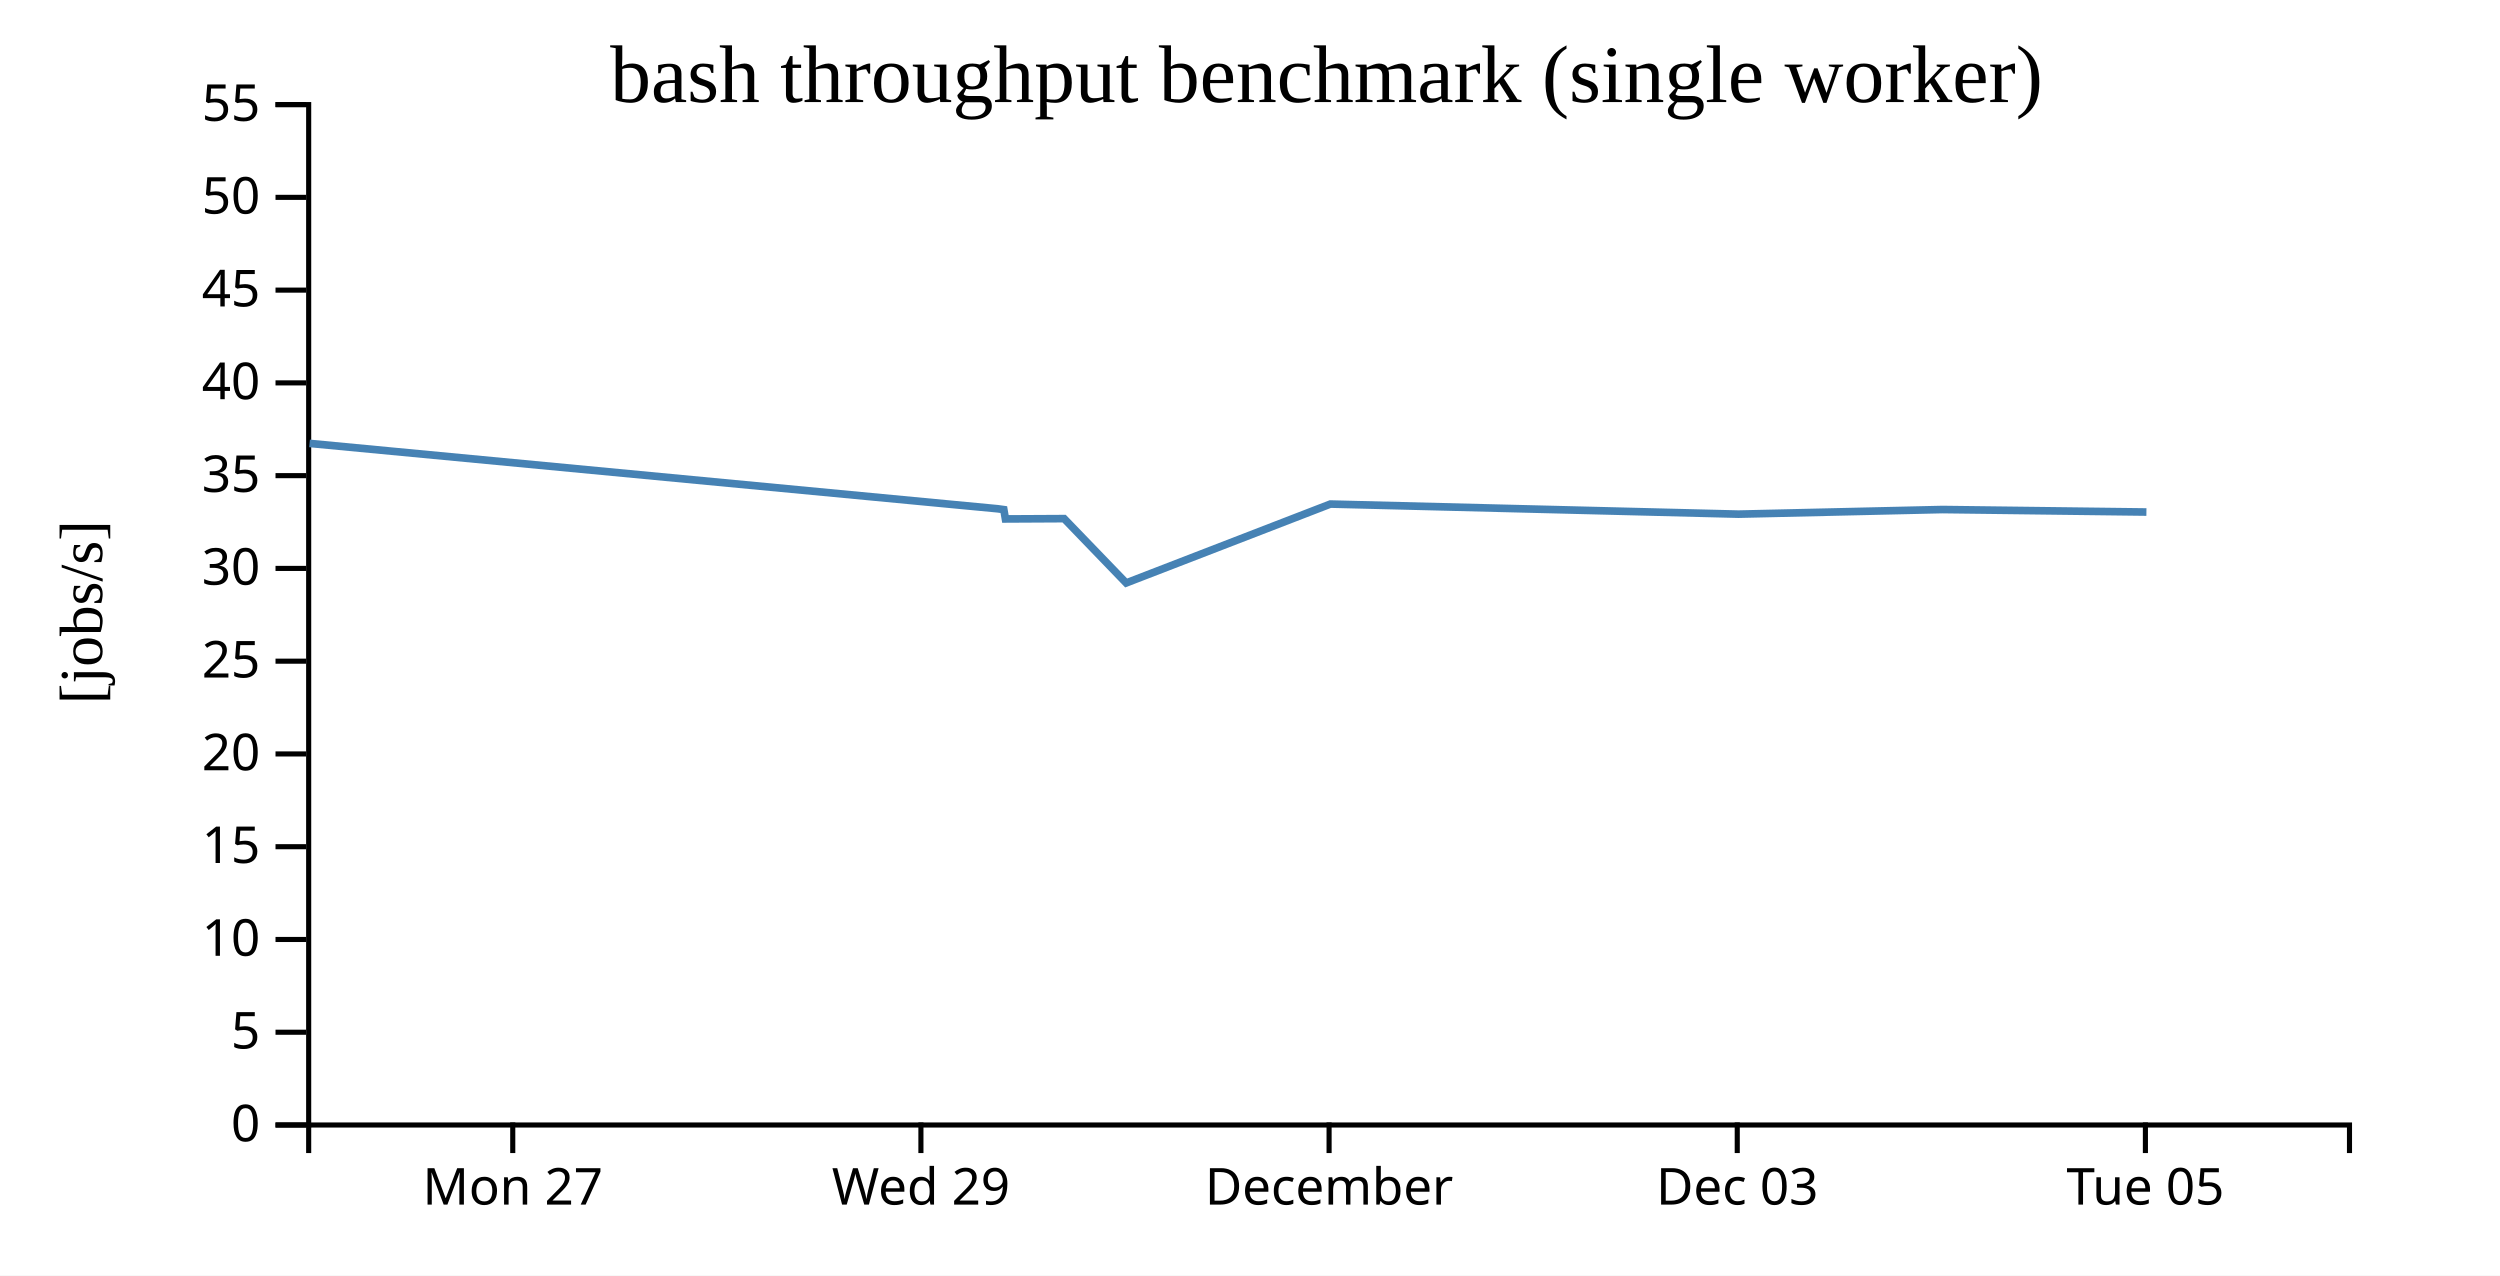
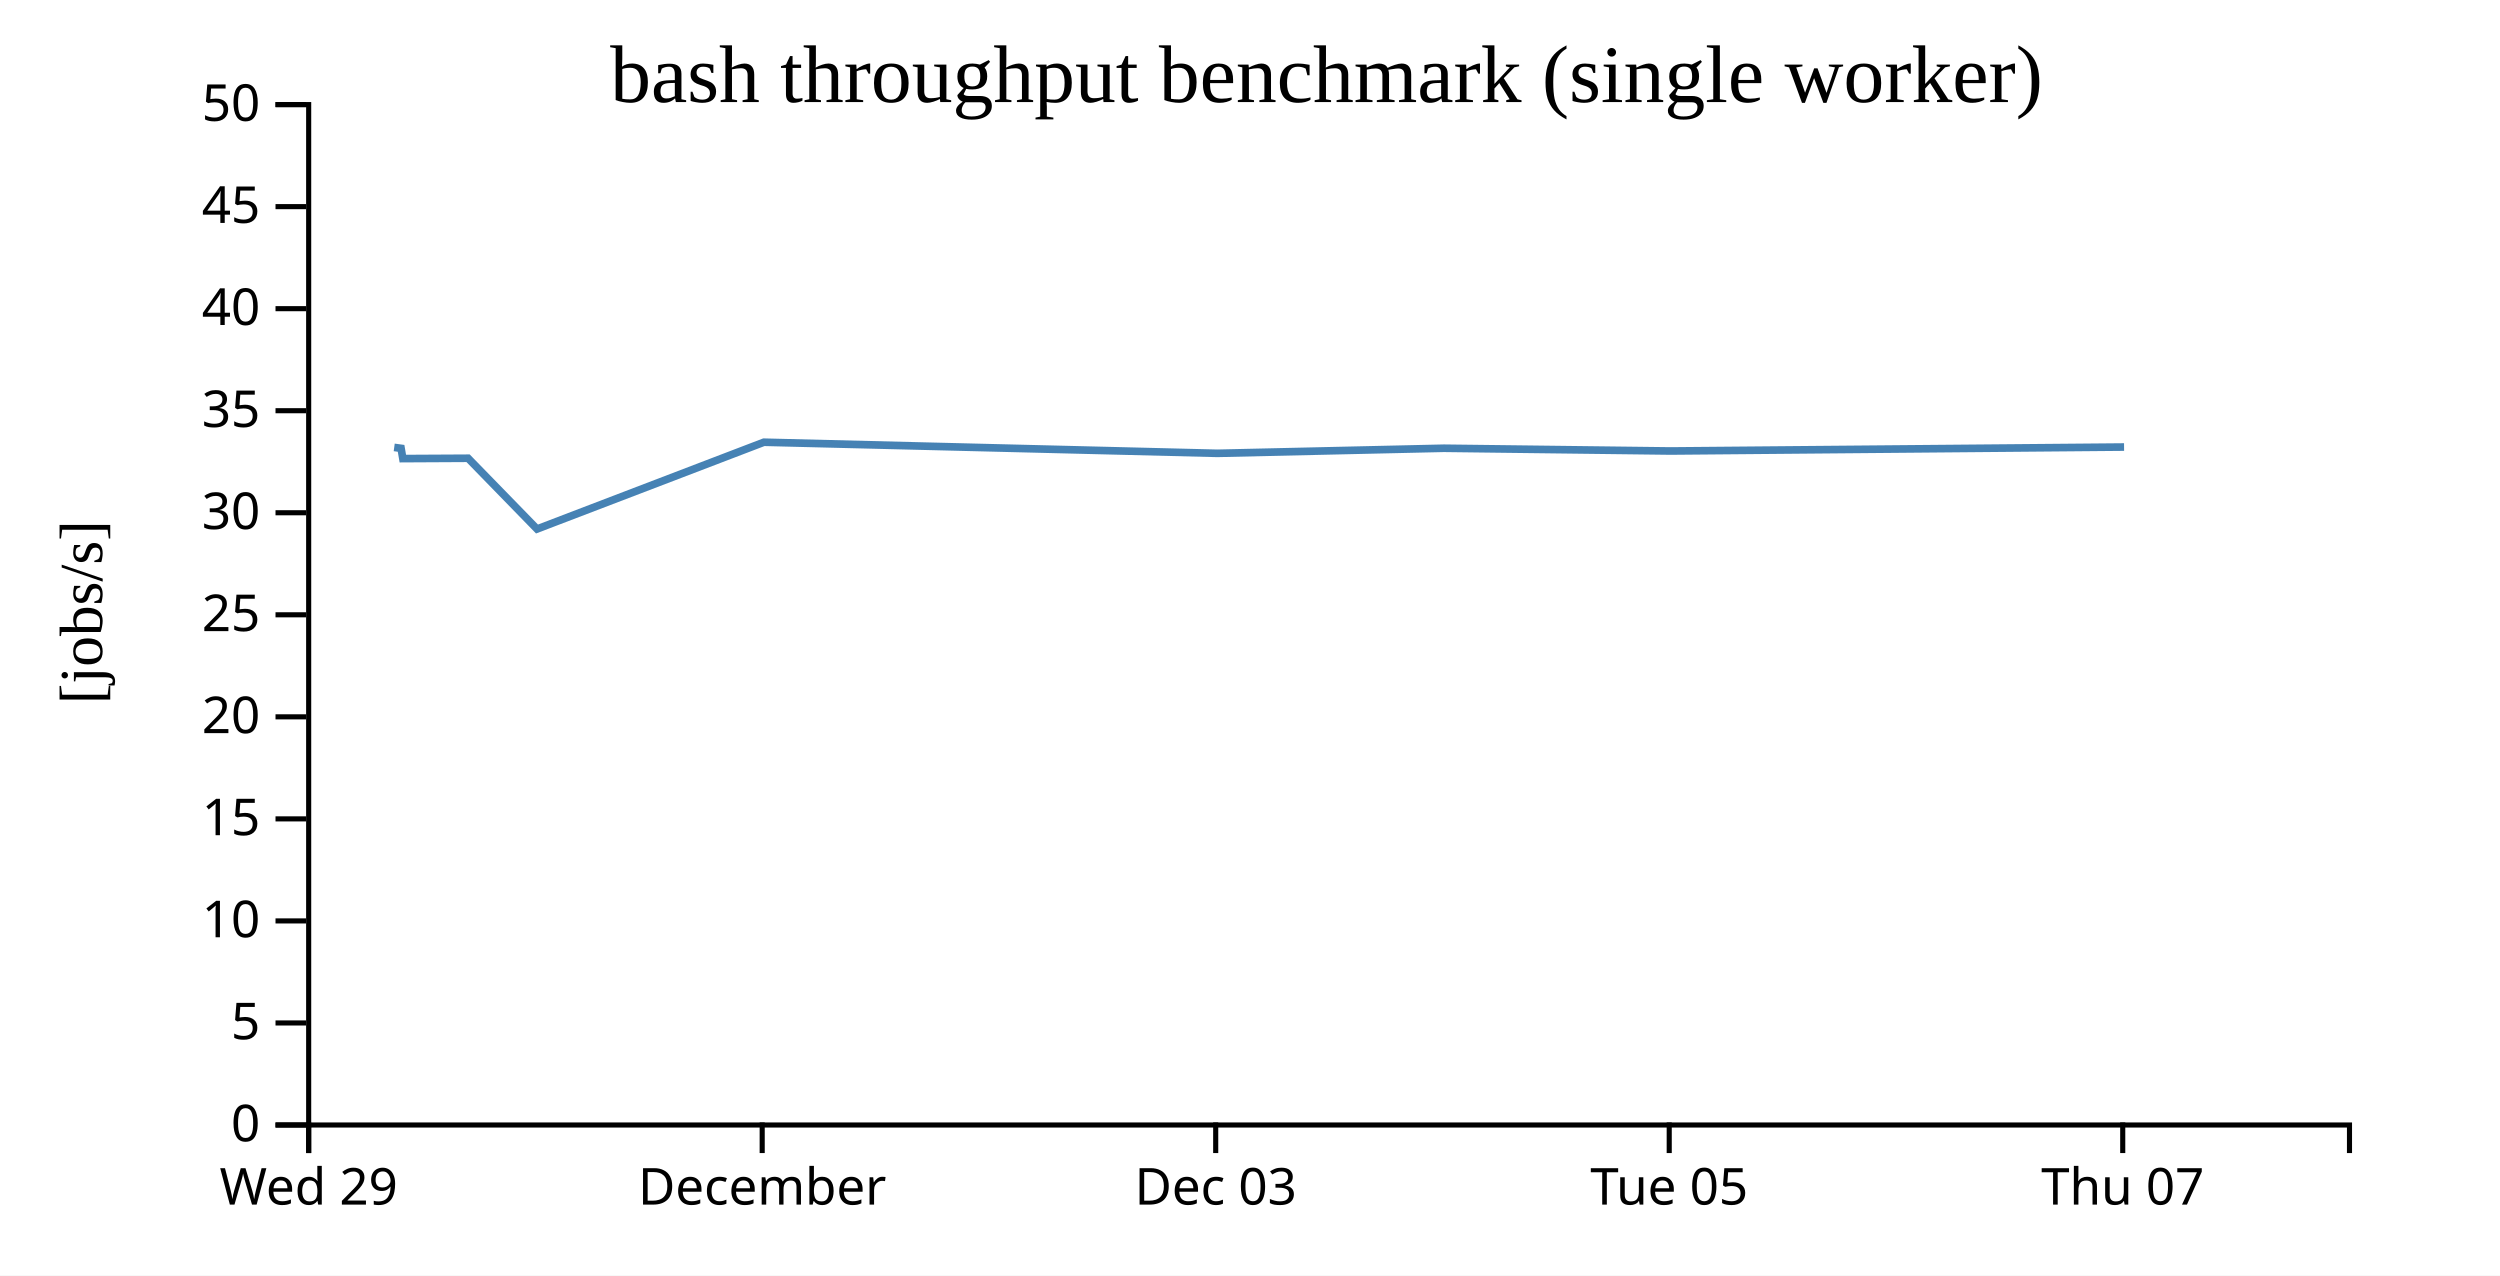
<svg xmlns="http://www.w3.org/2000/svg" width="490" height="250">
  <rect width="100%" height="100%" fill="white" />
  <g transform="translate(60,20)">
    <g transform="translate(0,200)" fill="none" font-size="10" font-family="sans-serif" text-anchor="middle">
      <path class="domain" stroke="currentColor" d="M0.5,6V0.5H400.5V6" />
-       <g class="tick" opacity="1" transform="translate(40.5,0)">
-         <line stroke="currentColor" y2="6" />
-         <text fill="currentColor" y="9" dy="0.71em">Mon 27</text>
-       </g>
-       <g class="tick" opacity="1" transform="translate(120.5,0)">
+       <g class="tick" opacity="1" transform="translate(0.5,0)">
        <line stroke="currentColor" y2="6" />
        <text fill="currentColor" y="9" dy="0.71em">Wed 29</text>
      </g>
-       <g class="tick" opacity="1" transform="translate(200.5,0)">
+       <g class="tick" opacity="1" transform="translate(89.38889,0)">
        <line stroke="currentColor" y2="6" />
        <text fill="currentColor" y="9" dy="0.71em">December</text>
      </g>
-       <g class="tick" opacity="1" transform="translate(280.5,0)">
+       <g class="tick" opacity="1" transform="translate(178.2778,0)">
        <line stroke="currentColor" y2="6" />
        <text fill="currentColor" y="9" dy="0.71em">Dec 03</text>
      </g>
-       <g class="tick" opacity="1" transform="translate(360.5,0)">
+       <g class="tick" opacity="1" transform="translate(267.1667,0)">
        <line stroke="currentColor" y2="6" />
        <text fill="currentColor" y="9" dy="0.71em">Tue 05</text>
+       </g>
+       <g class="tick" opacity="1" transform="translate(356.0556,0)">
+         <line stroke="currentColor" y2="6" />
+         <text fill="currentColor" y="9" dy="0.71em">Thu 07</text>
      </g>
    </g>
    <g fill="none" font-size="10" font-family="sans-serif" text-anchor="end">
      <path class="domain" stroke="currentColor" d="M-6,200.5H0.5V0.5H-6" />
      <g class="tick" opacity="1" transform="translate(0,200.5)">
        <line stroke="currentColor" x2="-6" />
        <text fill="currentColor" x="-9" dy="0.32em">0</text>
      </g>
-       <g class="tick" opacity="1" transform="translate(0,182.3182)">
+       <g class="tick" opacity="1" transform="translate(0,180.5)">
        <line stroke="currentColor" x2="-6" />
        <text fill="currentColor" x="-9" dy="0.32em">5</text>
      </g>
-       <g class="tick" opacity="1" transform="translate(0,164.1364)">
+       <g class="tick" opacity="1" transform="translate(0,160.5)">
        <line stroke="currentColor" x2="-6" />
        <text fill="currentColor" x="-9" dy="0.32em">10</text>
      </g>
-       <g class="tick" opacity="1" transform="translate(0,145.9545)">
+       <g class="tick" opacity="1" transform="translate(0,140.5)">
        <line stroke="currentColor" x2="-6" />
        <text fill="currentColor" x="-9" dy="0.32em">15</text>
      </g>
-       <g class="tick" opacity="1" transform="translate(0,127.7727)">
+       <g class="tick" opacity="1" transform="translate(0,120.5)">
        <line stroke="currentColor" x2="-6" />
        <text fill="currentColor" x="-9" dy="0.32em">20</text>
      </g>
-       <g class="tick" opacity="1" transform="translate(0,109.5909)">
+       <g class="tick" opacity="1" transform="translate(0,100.5)">
        <line stroke="currentColor" x2="-6" />
        <text fill="currentColor" x="-9" dy="0.32em">25</text>
      </g>
-       <g class="tick" opacity="1" transform="translate(0,91.40909)">
+       <g class="tick" opacity="1" transform="translate(0,80.5)">
        <line stroke="currentColor" x2="-6" />
        <text fill="currentColor" x="-9" dy="0.32em">30</text>
      </g>
-       <g class="tick" opacity="1" transform="translate(0,73.22727)">
+       <g class="tick" opacity="1" transform="translate(0,60.5)">
        <line stroke="currentColor" x2="-6" />
        <text fill="currentColor" x="-9" dy="0.32em">35</text>
      </g>
-       <g class="tick" opacity="1" transform="translate(0,55.04545)">
+       <g class="tick" opacity="1" transform="translate(0,40.5)">
        <line stroke="currentColor" x2="-6" />
        <text fill="currentColor" x="-9" dy="0.32em">40</text>
      </g>
-       <g class="tick" opacity="1" transform="translate(0,36.86364)">
+       <g class="tick" opacity="1" transform="translate(0,20.5)">
        <line stroke="currentColor" x2="-6" />
        <text fill="currentColor" x="-9" dy="0.32em">45</text>
      </g>
-       <g class="tick" opacity="1" transform="translate(0,18.68182)">
+       <g class="tick" opacity="1" transform="translate(0,0.5)">
        <line stroke="currentColor" x2="-6" />
        <text fill="currentColor" x="-9" dy="0.32em">50</text>
-       </g>
-       <g class="tick" opacity="1" transform="translate(0,0.5)">
-         <line stroke="currentColor" x2="-6" />
-         <text fill="currentColor" x="-9" dy="0.32em">55</text>
      </g>
    </g>
    <text text-anchor="middle" style="font-size: 12px" transform="rotate(-90)" y="-40" x="-100">[jobs/s]</text>
    <text text-anchor="middle" style="font-size: 16px" y="0" x="200">bash throughput benchmark (single worker)</text>
-     <path fill="none" stroke="steelblue" stroke-width="1.5" d="M0.67,66.907L135.538,79.718L136.75,79.885L137.059,81.713L148.568,81.652L160.728,94.261L200.749,78.796L280.74,80.775L320.705,79.869L360.697,80.359" />
+     <path fill="none" stroke="steelblue" stroke-width="1.5" d="M17.265,67.69L18.611,67.873L18.954,69.885L31.743,69.817L45.254,83.687L89.721,66.676L178.6,68.852L223.005,67.856L267.441,68.395L356.318,67.62" />
  </g>
</svg>
